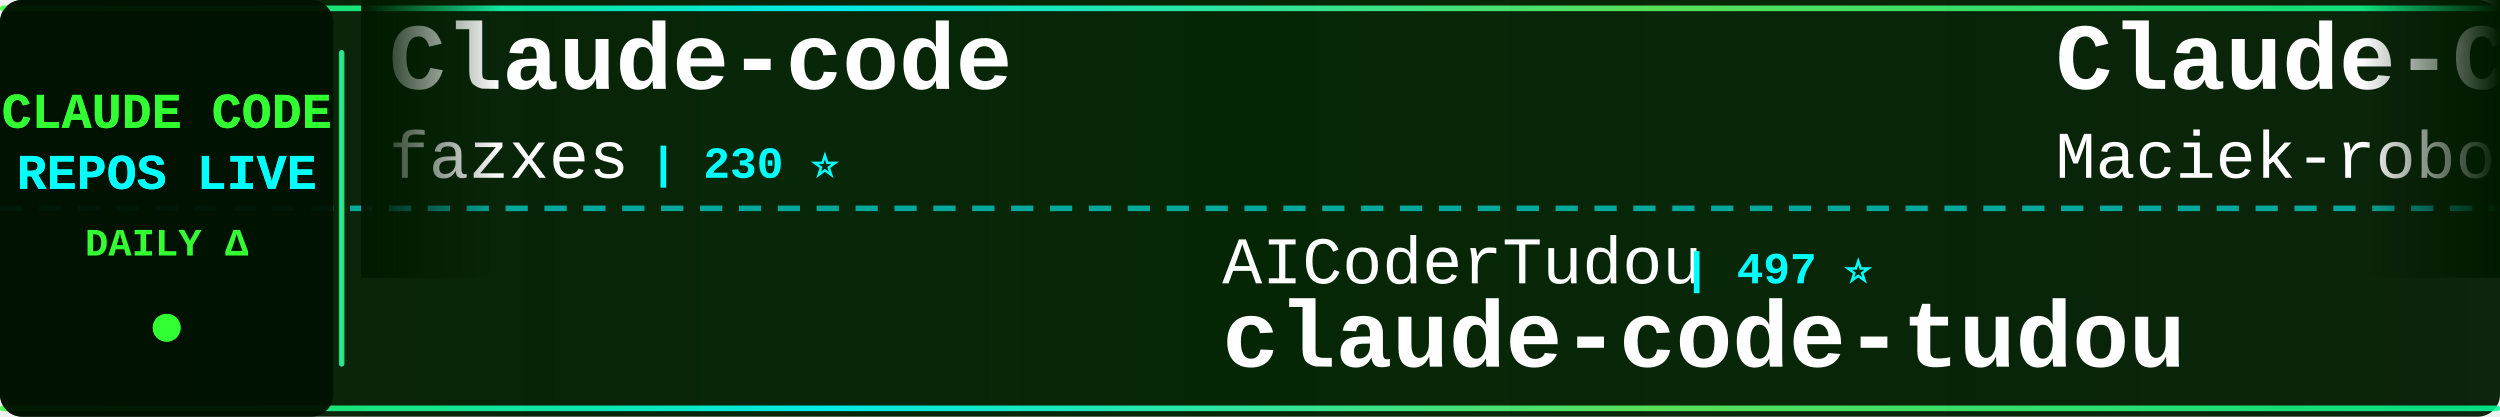
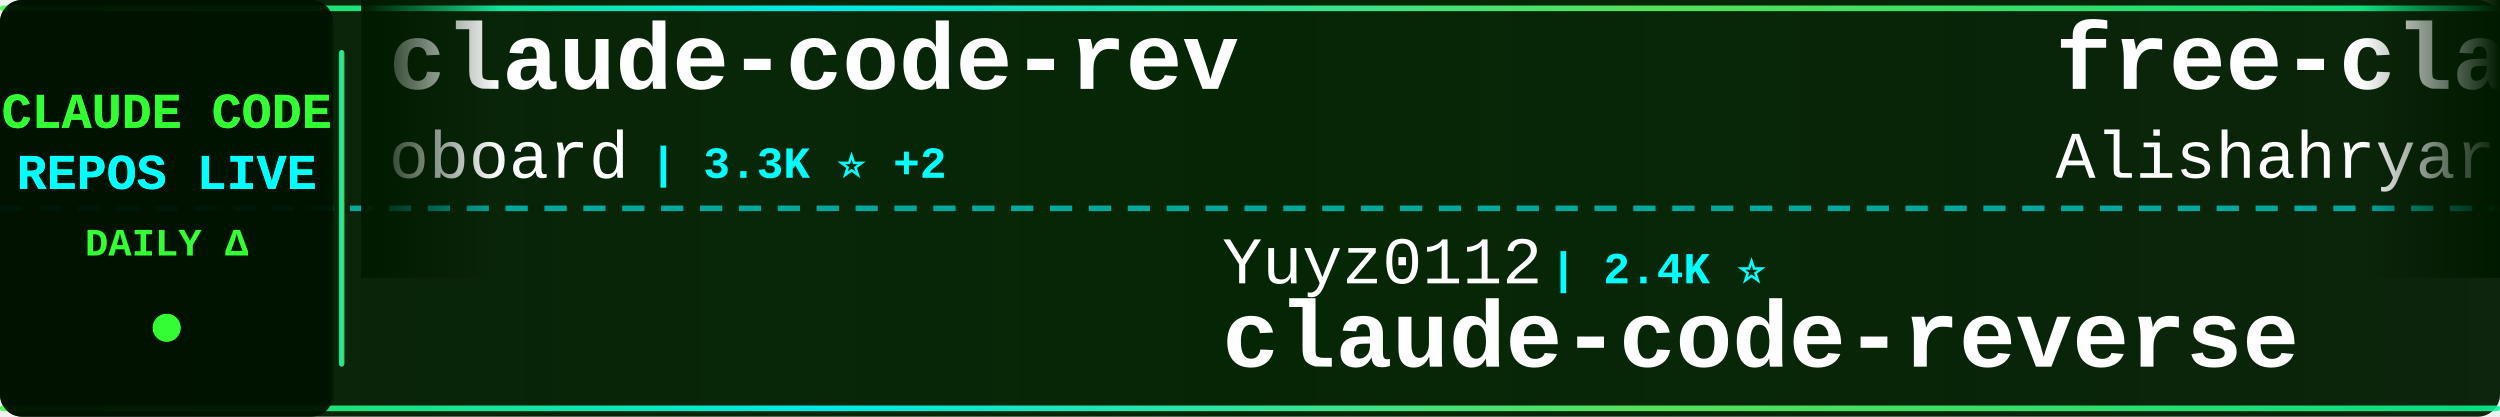
<svg xmlns="http://www.w3.org/2000/svg" width="900" height="150">
  <defs>
    <linearGradient id="tickerBg" x1="0%" y1="0%" x2="100%" y2="0%">
      <stop offset="0%" style="stop-color:#001a00;stop-opacity:0.95" />
      <stop offset="50%" style="stop-color:#002200;stop-opacity:0.98" />
      <stop offset="100%" style="stop-color:#001a00;stop-opacity:0.95" />
    </linearGradient>
    <linearGradient id="borderGrad" x1="0%" y1="0%" x2="100%" y2="0%">
      <stop offset="0%" style="stop-color:#33ff33;stop-opacity:0.85">
        <animate attributeName="stop-opacity" values="0.85;1;0.85" dur="2s" repeatCount="indefinite" />
      </stop>
      <stop offset="33%" style="stop-color:#00ffff;stop-opacity:0.9">
        <animate attributeName="stop-opacity" values="0.9;1;0.9" dur="2.2s" repeatCount="indefinite" />
      </stop>
      <stop offset="66%" style="stop-color:#66ff66;stop-opacity:0.85">
        <animate attributeName="stop-opacity" values="0.85;1;0.85" dur="1.8s" repeatCount="indefinite" />
      </stop>
      <stop offset="100%" style="stop-color:#00ff99;stop-opacity:0.85">
        <animate attributeName="stop-opacity" values="0.85;1;0.85" dur="2s" repeatCount="indefinite" />
      </stop>
    </linearGradient>
    <filter id="textGlow">
      <feGaussianBlur stdDeviation="0.1" result="coloredBlur" />
      <feMerge>
        <feMergeNode in="coloredBlur" />
        <feMergeNode in="SourceGraphic" />
      </feMerge>
    </filter>
    <filter id="metricGlow">
      <feGaussianBlur stdDeviation="0.2" result="coloredBlur" />
      <feMerge>
        <feMergeNode in="coloredBlur" />
        <feMergeNode in="SourceGraphic" />
      </feMerge>
    </filter>
    <linearGradient id="leftFade" x1="0%" y1="0%" x2="100%" y2="0%">
      <stop offset="0%" style="stop-color:#001a00;stop-opacity:1" />
      <stop offset="100%" style="stop-color:#001a00;stop-opacity:0" />
    </linearGradient>
    <linearGradient id="rightFade" x1="0%" y1="0%" x2="100%" y2="0%">
      <stop offset="0%" style="stop-color:#001a00;stop-opacity:0" />
      <stop offset="100%" style="stop-color:#001a00;stop-opacity:1" />
    </linearGradient>
  </defs>
  <rect width="900" height="150" fill="url(#tickerBg)" rx="8" />
  <rect x="0" y="2" width="900" height="2" fill="url(#borderGrad)" rx="1" />
  <rect x="0" y="146" width="900" height="2" fill="url(#borderGrad)" rx="1" />
  <line x1="0" y1="75" x2="900" y2="75" stroke="#00ffff" stroke-width="2" stroke-dasharray="8 6" opacity="0.6" />
  <rect x="0" y="0" width="120" height="150" fill="#001100" opacity="0.95" rx="8" />
  <text x="60" y="46" font-family="'Courier New', monospace" font-size="18" font-weight="bold" fill="#33ff33" text-anchor="middle" filter="url(#textGlow)">
    CLAUDE CODE
  </text>
  <text x="60" y="68" font-family="'Courier New', monospace" font-size="18" font-weight="bold" fill="#00ffff" text-anchor="middle" filter="url(#textGlow)">
    REPOS LIVE
  </text>
  <text x="60" y="92" font-family="'Courier New', monospace" font-size="14" font-weight="bold" fill="#33ff33" text-anchor="middle">
    DAILY Δ
  </text>
  <circle cx="60" cy="118" r="5" fill="#33ff33" filter="url(#metricGlow)">
    <animate attributeName="r" values="4;6;4" dur="1.5s" repeatCount="indefinite" />
    <animate attributeName="opacity" values="0.6;1;0.6" dur="1.5s" repeatCount="indefinite" />
  </circle>
  <rect x="122" y="18" width="2" height="114" fill="url(#borderGrad)" rx="1" />
  <clipPath id="tickerClip">
    <rect x="130" y="0" width="770" height="150" />
  </clipPath>
  <g clip-path="url(#tickerClip)">
    <g id="tickerItems">
      <animateTransform attributeName="transform" attributeType="XML" type="translate" from="0 0" to="-3000 0" dur="54s" repeatCount="indefinite" />
      <g transform="translate(0, 0)">
-         <text x="140" y="32" font-family="'Courier New', monospace" font-size="34" font-weight="bold" fill="#ffffff">Claude-code</text>
-         <text x="140" y="64" font-family="'Courier New', monospace" font-size="24" font-weight="normal" fill="#ffffff" opacity="1.0">fazxes</text>
-         <text x="234" y="64" font-family="'Courier New', monospace" font-size="16" font-weight="bold" fill="#00ffff"> | 230 ⭐</text>
+         <text x="140" y="32" font-family="'Courier New', monospace" font-size="34" font-weight="bold" fill="#ffffff">claude-code-rev</text>
+         <text x="140" y="64" font-family="'Courier New', monospace" font-size="24" font-weight="normal" fill="#ffffff" opacity="1.0">oboard</text>
+         <text x="234" y="64" font-family="'Courier New', monospace" font-size="16" font-weight="bold" fill="#00ffff"> | 3.3K ⭐ +2</text>
      </g>
      <g transform="translate(300, 0)">
-         <text x="140" y="102" font-family="'Courier New', monospace" font-size="24" font-weight="normal" fill="#ffffff" opacity="1.0">AICoderTudou</text>
-         <text x="306" y="102" font-family="'Courier New', monospace" font-size="16" font-weight="bold" fill="#00ffff"> | 497 ⭐</text>
-         <text x="140" y="132" font-family="'Courier New', monospace" font-size="34" font-weight="bold" fill="#ffffff">claude-code-tudou</text>
+         <text x="140" y="102" font-family="'Courier New', monospace" font-size="24" font-weight="normal" fill="#ffffff" opacity="1.0">Yuyz0112</text>
+         <text x="258" y="102" font-family="'Courier New', monospace" font-size="16" font-weight="bold" fill="#00ffff"> | 2.4K ⭐</text>
+         <text x="140" y="132" font-family="'Courier New', monospace" font-size="34" font-weight="bold" fill="#ffffff">claude-code-reverse</text>
      </g>
      <g transform="translate(600, 0)">
-         <text x="140" y="32" font-family="'Courier New', monospace" font-size="34" font-weight="bold" fill="#ffffff">Claude-Code-Usage-Monito...</text>
-         <text x="140" y="64" font-family="'Courier New', monospace" font-size="24" font-weight="normal" fill="#ffffff" opacity="1.0">Maciek-roboblog</text>
-         <text x="342" y="64" font-family="'Courier New', monospace" font-size="16" font-weight="bold" fill="#00ffff"> | 8.6K ⭐ +1</text>
+         <text x="140" y="32" font-family="'Courier New', monospace" font-size="34" font-weight="bold" fill="#ffffff">free-claude-code</text>
+         <text x="140" y="64" font-family="'Courier New', monospace" font-size="24" font-weight="normal" fill="#ffffff" opacity="1.0">Alishahryar1</text>
+         <text x="306" y="64" font-family="'Courier New', monospace" font-size="16" font-weight="bold" fill="#00ffff"> | 44.4K ⭐ +29</text>
      </g>
      <g transform="translate(900, 0)">
-         <text x="140" y="102" font-family="'Courier New', monospace" font-size="24" font-weight="normal" fill="#ffffff" opacity="1.0">ghuntley</text>
-         <text x="258" y="102" font-family="'Courier New', monospace" font-size="16" font-weight="bold" fill="#00ffff"> | 987 ⭐</text>
-         <text x="140" y="132" font-family="'Courier New', monospace" font-size="34" font-weight="bold" fill="#ffffff">claude-code-source-code-...</text>
+         <text x="140" y="102" font-family="'Courier New', monospace" font-size="24" font-weight="normal" fill="#ffffff" opacity="1.0">Pimzino</text>
+         <text x="246" y="102" font-family="'Courier New', monospace" font-size="16" font-weight="bold" fill="#00ffff"> | 3.8K ⭐</text>
+         <text x="140" y="132" font-family="'Courier New', monospace" font-size="34" font-weight="bold" fill="#ffffff">claude-code-spec-workflo...</text>
      </g>
      <g transform="translate(1200, 0)">
-         <text x="140" y="32" font-family="'Courier New', monospace" font-size="34" font-weight="bold" fill="#ffffff">sc-claude-code-files</text>
-         <text x="140" y="64" font-family="'Courier New', monospace" font-size="24" font-weight="normal" fill="#ffffff" opacity="1.0">https-deeplearning-ai</text>
-         <text x="414" y="64" font-family="'Courier New', monospace" font-size="16" font-weight="bold" fill="#00ffff"> | 538 ⭐</text>
+         <text x="140" y="32" font-family="'Courier New', monospace" font-size="34" font-weight="bold" fill="#ffffff">claude-howto</text>
+         <text x="140" y="64" font-family="'Courier New', monospace" font-size="24" font-weight="normal" fill="#ffffff" opacity="1.0">luongnv89</text>
+         <text x="270" y="64" font-family="'Courier New', monospace" font-size="16" font-weight="bold" fill="#00ffff"> | 40.8K ⭐ +2</text>
      </g>
      <g transform="translate(1500, 0)">
-         <text x="140" y="102" font-family="'Courier New', monospace" font-size="24" font-weight="normal" fill="#ffffff" opacity="1.0">jeremylongshore</text>
-         <text x="342" y="102" font-family="'Courier New', monospace" font-size="16" font-weight="bold" fill="#00ffff"> | 2.6K ⭐</text>
-         <text x="140" y="132" font-family="'Courier New', monospace" font-size="34" font-weight="bold" fill="#ffffff">claude-code-plugins-plus...</text>
+         <text x="140" y="102" font-family="'Courier New', monospace" font-size="24" font-weight="normal" fill="#ffffff" opacity="1.0">Yeachan-Heo</text>
+         <text x="294" y="102" font-family="'Courier New', monospace" font-size="16" font-weight="bold" fill="#00ffff"> | 38.3K ⭐ +1</text>
+         <text x="140" y="132" font-family="'Courier New', monospace" font-size="34" font-weight="bold" fill="#ffffff">oh-my-claudecode</text>
      </g>
      <g transform="translate(1800, 0)">
-         <text x="140" y="32" font-family="'Courier New', monospace" font-size="34" font-weight="bold" fill="#ffffff">claude-code-base-action</text>
-         <text x="140" y="64" font-family="'Courier New', monospace" font-size="24" font-weight="normal" fill="#ffffff" opacity="1.0">anthropics</text>
-         <text x="282" y="64" font-family="'Courier New', monospace" font-size="16" font-weight="bold" fill="#00ffff"> | 936 ⭐</text>
+         <text x="140" y="32" font-family="'Courier New', monospace" font-size="34" font-weight="bold" fill="#ffffff">claude-code-workflows</text>
+         <text x="140" y="64" font-family="'Courier New', monospace" font-size="24" font-weight="normal" fill="#ffffff" opacity="1.0">OneRedOak</text>
+         <text x="270" y="64" font-family="'Courier New', monospace" font-size="16" font-weight="bold" fill="#00ffff"> | 3.9K ⭐</text>
      </g>
      <g transform="translate(2100, 0)">
-         <text x="140" y="102" font-family="'Courier New', monospace" font-size="24" font-weight="normal" fill="#ffffff" opacity="1.0">darcyegb</text>
-         <text x="258" y="102" font-family="'Courier New', monospace" font-size="16" font-weight="bold" fill="#00ffff"> | 753 ⭐</text>
-         <text x="140" y="132" font-family="'Courier New', monospace" font-size="34" font-weight="bold" fill="#ffffff">ClaudeCodeAgents</text>
+         <text x="140" y="102" font-family="'Courier New', monospace" font-size="24" font-weight="normal" fill="#ffffff" opacity="1.0">simonw</text>
+         <text x="234" y="102" font-family="'Courier New', monospace" font-size="16" font-weight="bold" fill="#00ffff"> | 1.7K ⭐</text>
+         <text x="140" y="132" font-family="'Courier New', monospace" font-size="34" font-weight="bold" fill="#ffffff">claude-code-transcripts</text>
      </g>
      <g transform="translate(2400, 0)">
        <text x="140" y="32" font-family="'Courier New', monospace" font-size="34" font-weight="bold" fill="#ffffff">Claude-Code</text>
        <text x="140" y="64" font-family="'Courier New', monospace" font-size="24" font-weight="normal" fill="#ffffff" opacity="1.0">KPR111</text>
        <text x="234" y="64" font-family="'Courier New', monospace" font-size="16" font-weight="bold" fill="#00ffff"> | 18 ⭐</text>
      </g>
      <g transform="translate(2700, 0)">
-         <text x="140" y="102" font-family="'Courier New', monospace" font-size="24" font-weight="normal" fill="#ffffff" opacity="1.0">pengchengneo</text>
-         <text x="306" y="102" font-family="'Courier New', monospace" font-size="16" font-weight="bold" fill="#00ffff"> | 1.7K ⭐ +1</text>
-         <text x="140" y="132" font-family="'Courier New', monospace" font-size="34" font-weight="bold" fill="#ffffff">Claude-Code</text>
+         <text x="140" y="102" font-family="'Courier New', monospace" font-size="24" font-weight="normal" fill="#ffffff" opacity="1.0">jqueryscript</text>
+         <text x="306" y="102" font-family="'Courier New', monospace" font-size="16" font-weight="bold" fill="#00ffff"> | 487 ⭐</text>
+         <text x="140" y="132" font-family="'Courier New', monospace" font-size="34" font-weight="bold" fill="#ffffff">awesome-claude-code</text>
      </g>
      <g transform="translate(3000, 0)">
-         <text x="140" y="32" font-family="'Courier New', monospace" font-size="34" font-weight="bold" fill="#ffffff">Claude-code</text>
-         <text x="140" y="64" font-family="'Courier New', monospace" font-size="24" font-weight="normal" fill="#ffffff" opacity="1.0">fazxes</text>
-         <text x="234" y="64" font-family="'Courier New', monospace" font-size="16" font-weight="bold" fill="#00ffff"> | 230 ⭐</text>
+         <text x="140" y="32" font-family="'Courier New', monospace" font-size="34" font-weight="bold" fill="#ffffff">claude-code-rev</text>
+         <text x="140" y="64" font-family="'Courier New', monospace" font-size="24" font-weight="normal" fill="#ffffff" opacity="1.0">oboard</text>
+         <text x="234" y="64" font-family="'Courier New', monospace" font-size="16" font-weight="bold" fill="#00ffff"> | 3.3K ⭐ +2</text>
      </g>
      <g transform="translate(3300, 0)">
-         <text x="140" y="102" font-family="'Courier New', monospace" font-size="24" font-weight="normal" fill="#ffffff" opacity="1.0">AICoderTudou</text>
-         <text x="306" y="102" font-family="'Courier New', monospace" font-size="16" font-weight="bold" fill="#00ffff"> | 497 ⭐</text>
-         <text x="140" y="132" font-family="'Courier New', monospace" font-size="34" font-weight="bold" fill="#ffffff">claude-code-tudou</text>
+         <text x="140" y="102" font-family="'Courier New', monospace" font-size="24" font-weight="normal" fill="#ffffff" opacity="1.0">Yuyz0112</text>
+         <text x="258" y="102" font-family="'Courier New', monospace" font-size="16" font-weight="bold" fill="#00ffff"> | 2.4K ⭐</text>
+         <text x="140" y="132" font-family="'Courier New', monospace" font-size="34" font-weight="bold" fill="#ffffff">claude-code-reverse</text>
      </g>
      <g transform="translate(3600, 0)">
-         <text x="140" y="32" font-family="'Courier New', monospace" font-size="34" font-weight="bold" fill="#ffffff">Claude-Code-Usage-Monito...</text>
-         <text x="140" y="64" font-family="'Courier New', monospace" font-size="24" font-weight="normal" fill="#ffffff" opacity="1.0">Maciek-roboblog</text>
-         <text x="342" y="64" font-family="'Courier New', monospace" font-size="16" font-weight="bold" fill="#00ffff"> | 8.6K ⭐ +1</text>
+         <text x="140" y="32" font-family="'Courier New', monospace" font-size="34" font-weight="bold" fill="#ffffff">free-claude-code</text>
+         <text x="140" y="64" font-family="'Courier New', monospace" font-size="24" font-weight="normal" fill="#ffffff" opacity="1.0">Alishahryar1</text>
+         <text x="306" y="64" font-family="'Courier New', monospace" font-size="16" font-weight="bold" fill="#00ffff"> | 44.4K ⭐ +29</text>
      </g>
      <g transform="translate(3900, 0)">
-         <text x="140" y="102" font-family="'Courier New', monospace" font-size="24" font-weight="normal" fill="#ffffff" opacity="1.0">ghuntley</text>
-         <text x="258" y="102" font-family="'Courier New', monospace" font-size="16" font-weight="bold" fill="#00ffff"> | 987 ⭐</text>
-         <text x="140" y="132" font-family="'Courier New', monospace" font-size="34" font-weight="bold" fill="#ffffff">claude-code-source-code-...</text>
+         <text x="140" y="102" font-family="'Courier New', monospace" font-size="24" font-weight="normal" fill="#ffffff" opacity="1.0">Pimzino</text>
+         <text x="246" y="102" font-family="'Courier New', monospace" font-size="16" font-weight="bold" fill="#00ffff"> | 3.8K ⭐</text>
+         <text x="140" y="132" font-family="'Courier New', monospace" font-size="34" font-weight="bold" fill="#ffffff">claude-code-spec-workflo...</text>
      </g>
    </g>
  </g>
  <rect x="130" y="0" width="50" height="100" fill="url(#leftFade)" />
  <rect x="850" y="0" width="50" height="100" fill="url(#rightFade)" />
</svg>
